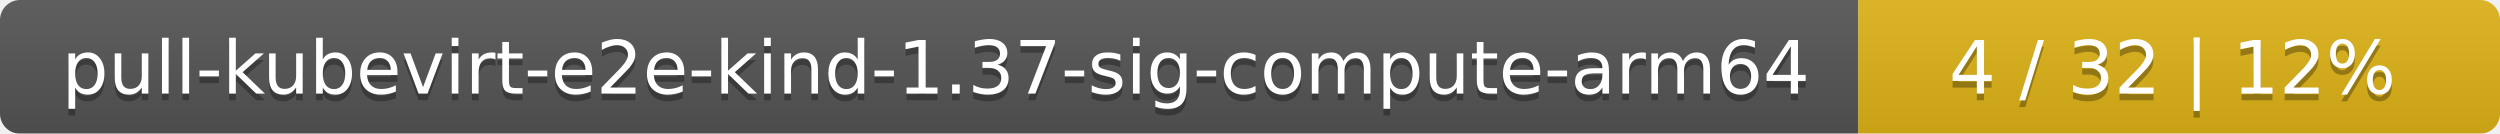
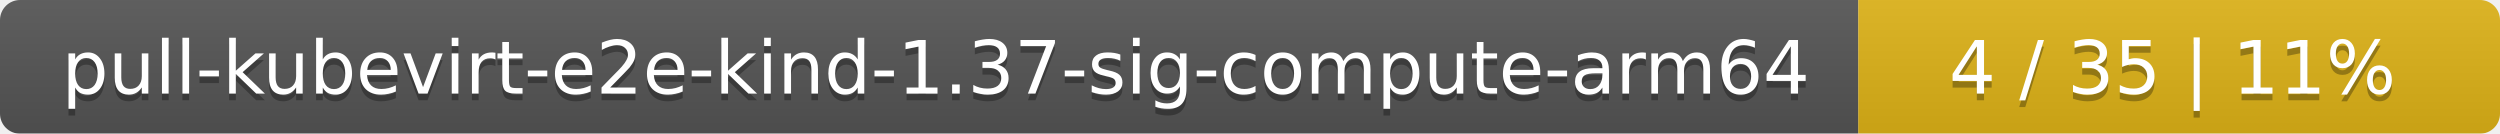
<svg xmlns="http://www.w3.org/2000/svg" width="374" height="20">
  <linearGradient id="smooth" x2="0" y2="100%">
    <stop offset="0" stop-color="#bbb" stop-opacity=".1" />
    <stop offset="1" stop-opacity=".1" />
  </linearGradient>
  <mask id="round">
    <rect width="374" height="20" rx="3" fill="#fff" />
  </mask>
  <g mask="url(#round)">
    <rect width="278" height="20" fill="#555" />
    <rect x="278" width="96" height="20" fill="#dfb317" />
    <rect width="374" height="20" fill="url(#smooth)" />
  </g>
  <g fill="#fff" text-anchor="middle" font-family="DejaVu Sans,Verdana,Geneva,sans-serif" font-size="11">
    <text x="140" y="15" fill="#010101" fill-opacity=".3">pull-kubevirt-e2e-kind-1.37-sig-compute-arm64</text>
    <text x="140" y="14">pull-kubevirt-e2e-kind-1.37-sig-compute-arm64</text>
-     <text x="325" y="15" fill="#010101" fill-opacity=".3">4 / 32    |    12%</text>
-     <text x="325" y="14">4 / 32    |    12%</text>
+     <text x="325" y="15" fill="#010101" fill-opacity=".3">4 / 35    |    11%</text>
+     <text x="325" y="14">4 / 35    |    11%</text>
  </g>
</svg>
